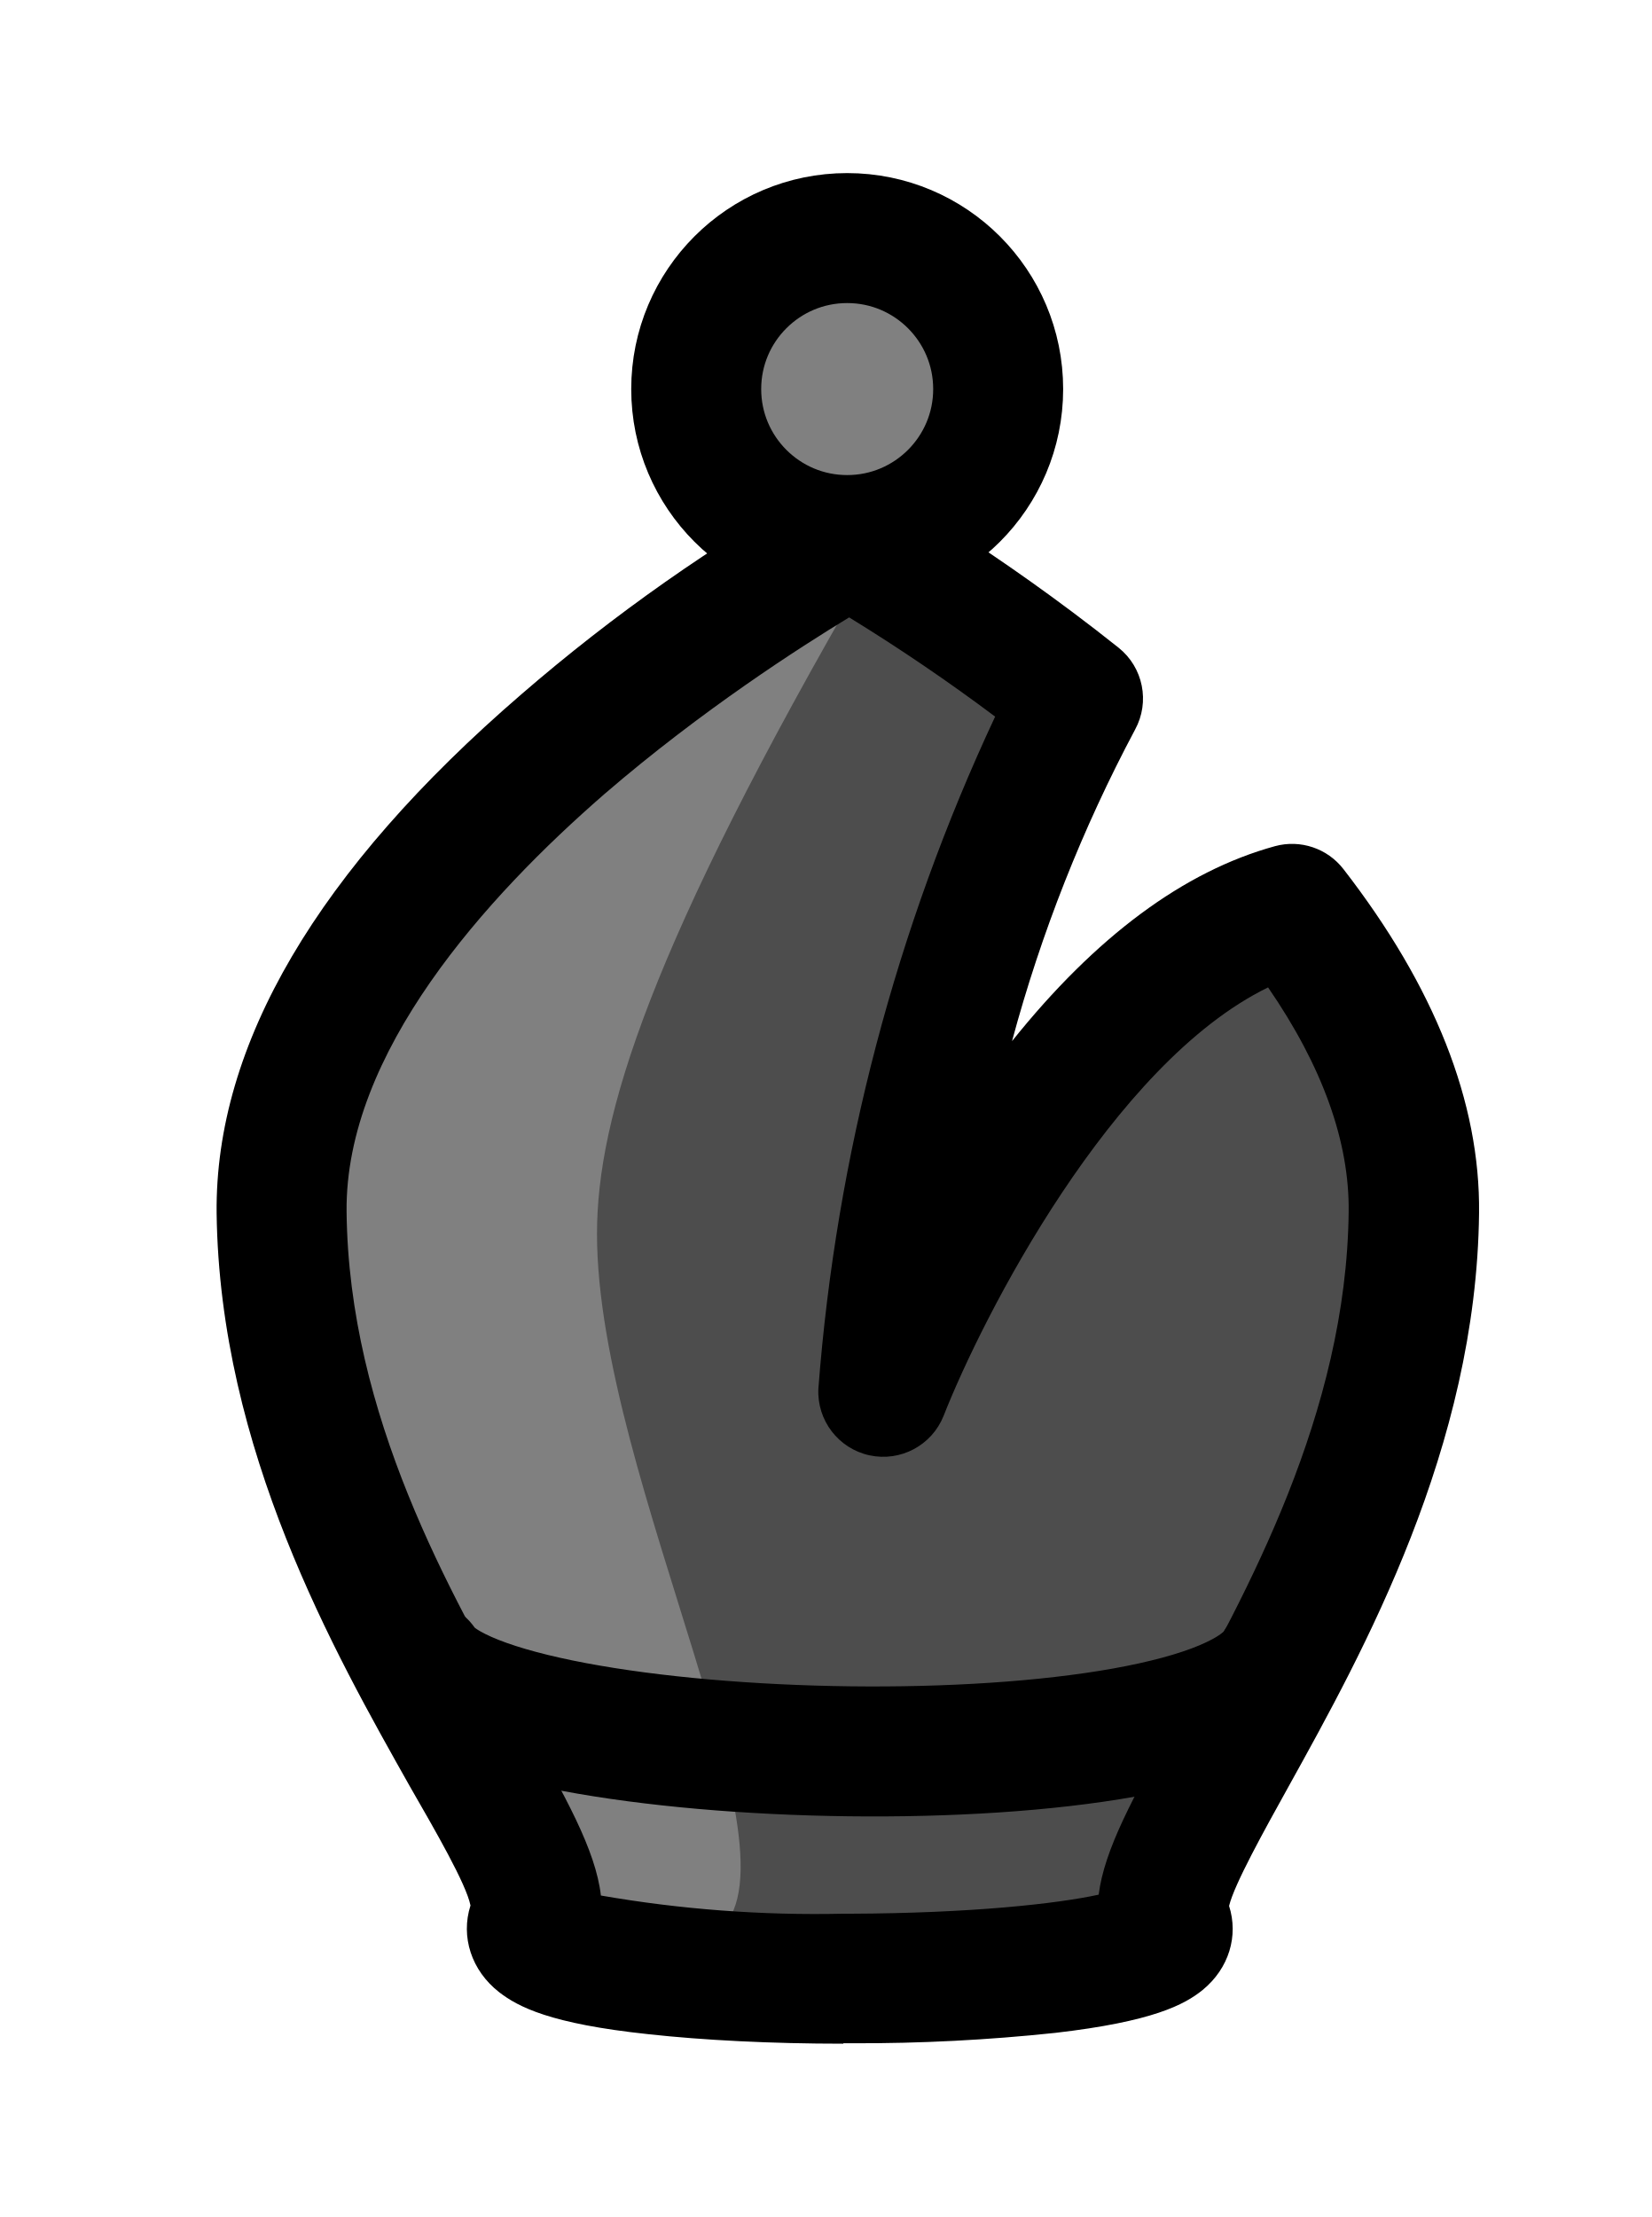
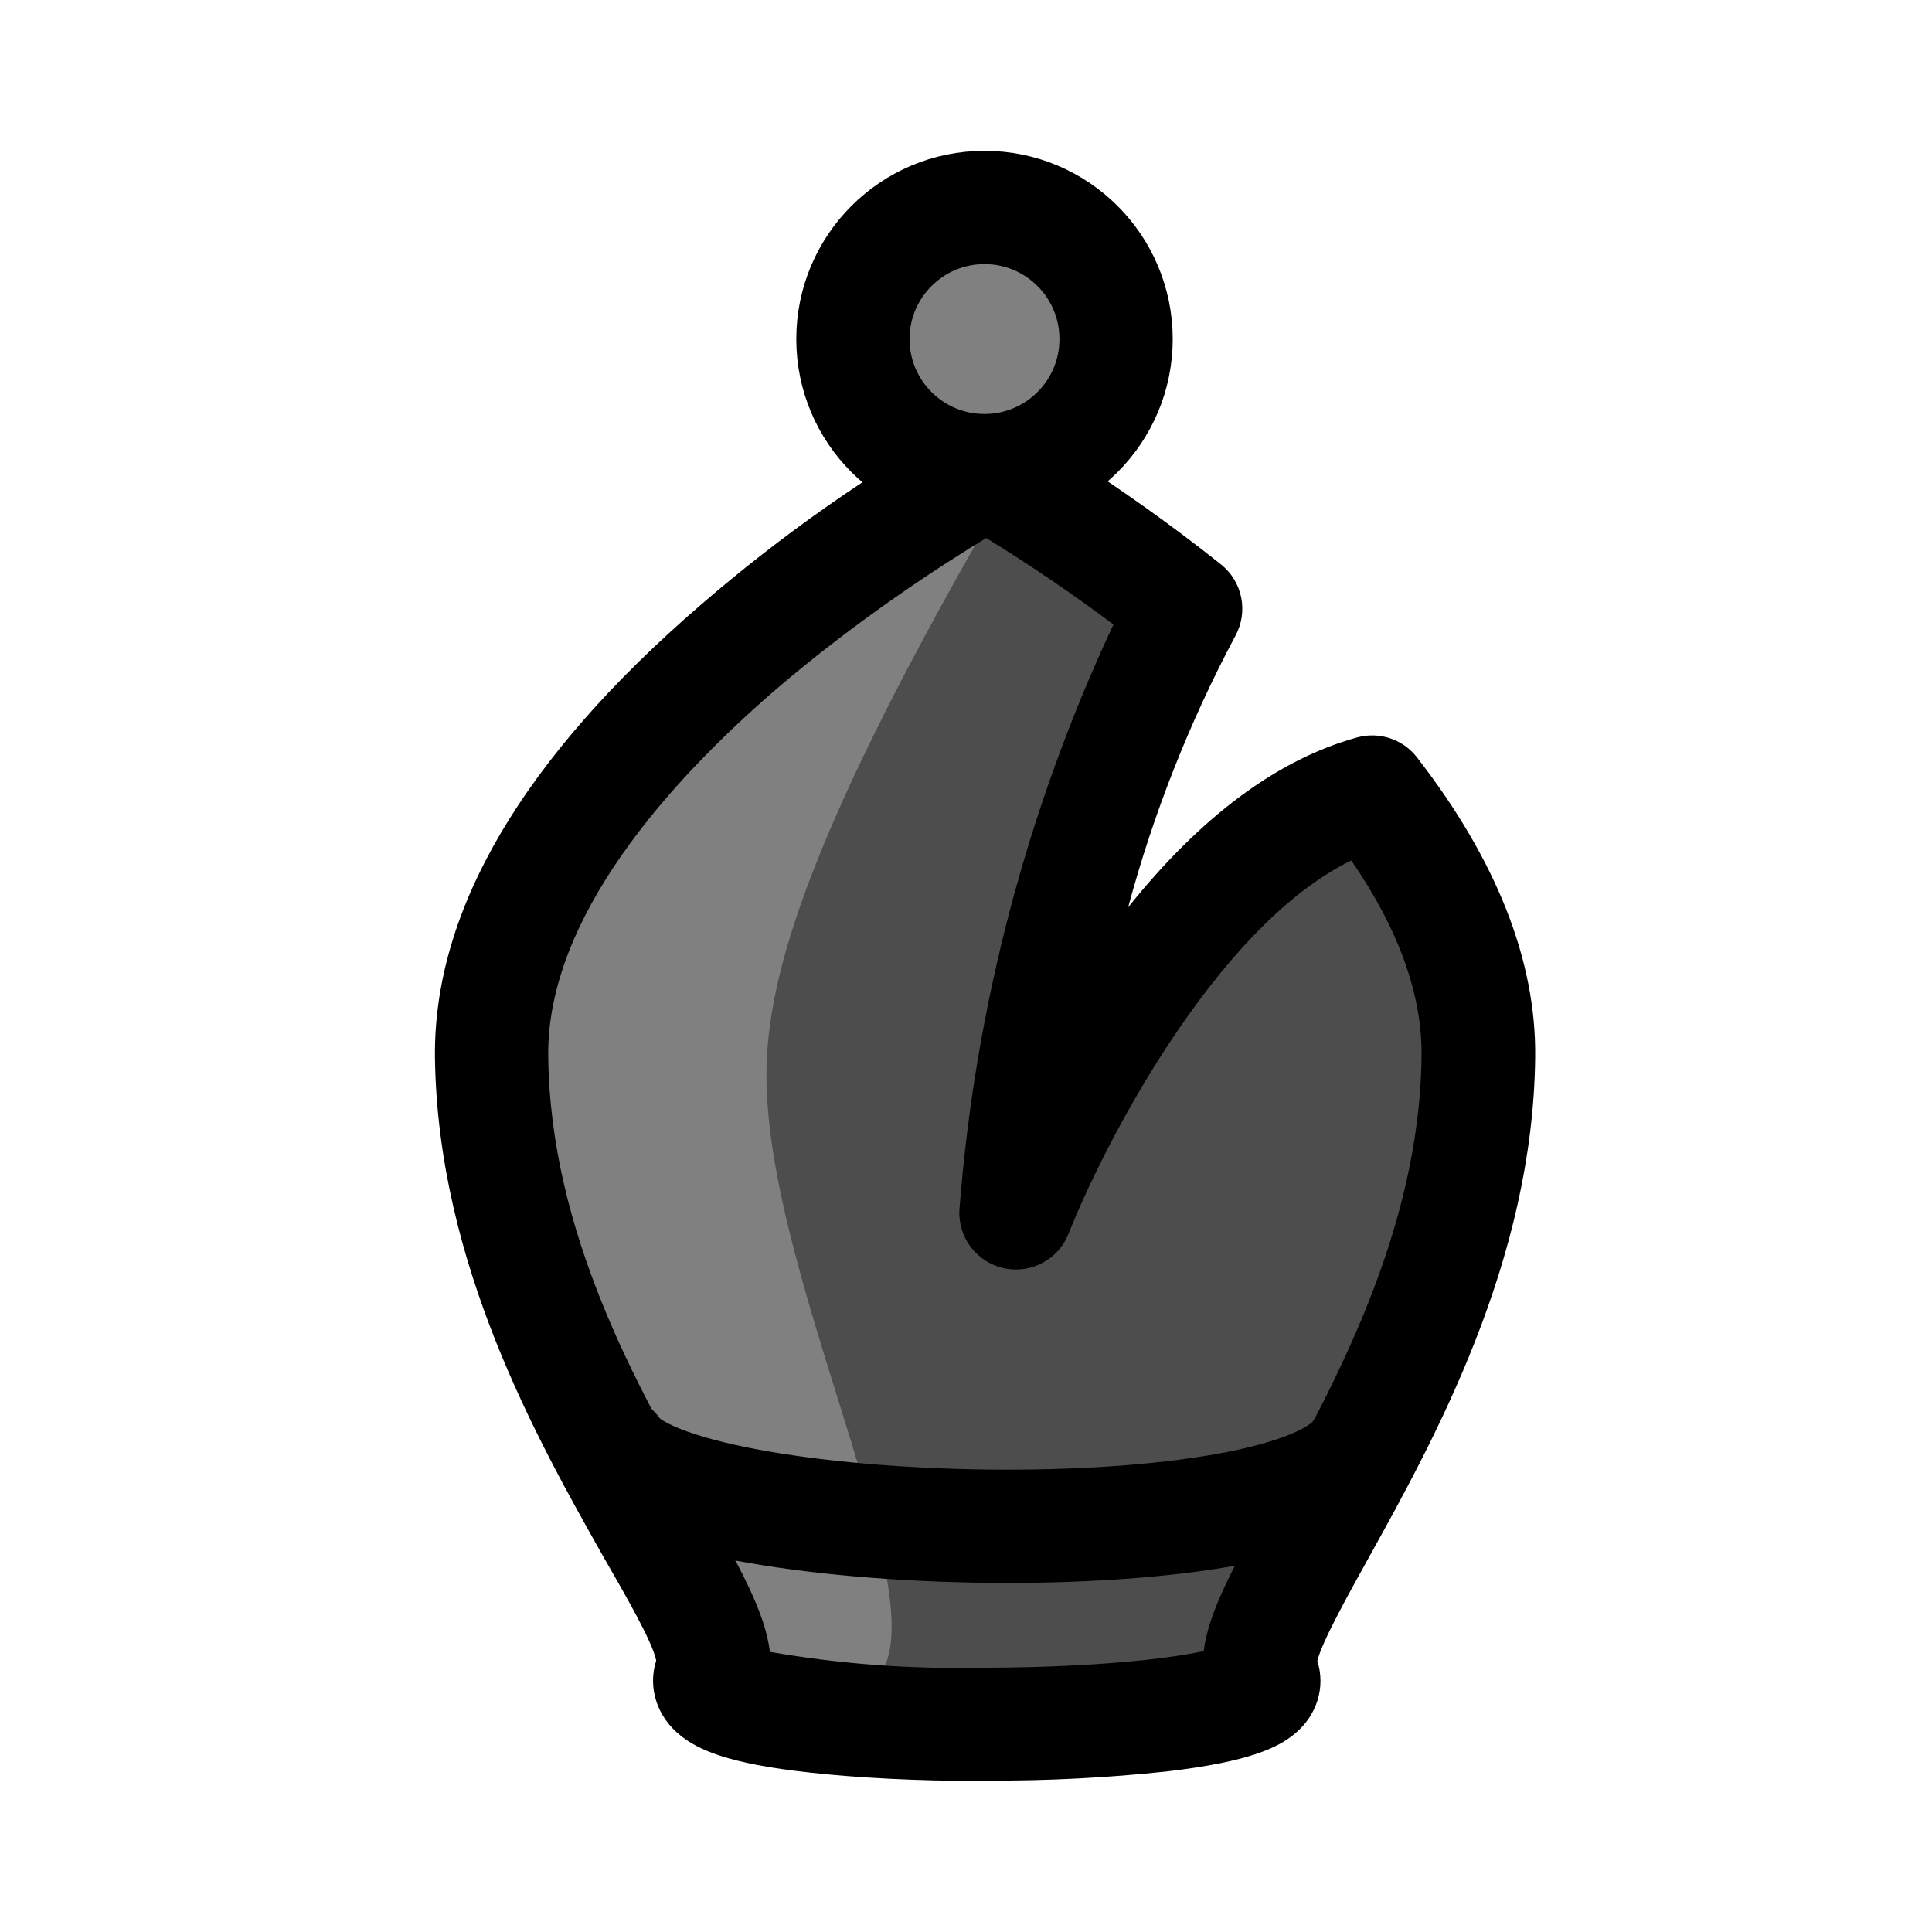
- <svg xmlns="http://www.w3.org/2000/svg" viewBox="-50 -60 381.3 511.7">
+ <svg xmlns="http://www.w3.org/2000/svg" width="100" height="100" viewBox="-50 -60 381.3 511.7">
  <defs>
    <clipPath id="a">
      <path d="M0 70h291.3v361.7H0Zm0 0" />
    </clipPath>
  </defs>
  <path fill="gray" d="M180.4 29.8a34.8 34.8 0 1 1-69.7 0 34.8 34.8 0 0 1 69.7 0" />
  <path fill="none" stroke="#000" stroke-linejoin="round" stroke-miterlimit="10" stroke-width="30" d="M180.4 29.8a34.8 34.8 0 1 1-69.7 0 34.8 34.8 0 0 1 69.7 0Zm0 0" />
  <path fill="#4d4d4d" d="M248.1 149.9C191.6 165.2 154 261.3 154 261.3s4.7-86.5 44.8-160.1c-27.9-22.3-52.6-36-52.6-36s-132 72-131.1 154.6c1 82.6 66.2 147 58 164.3-8 17.2 154.3 16.3 146.1 0-8.1-16.4 56.3-82.6 57.2-164.3.3-24.7-11.5-48.6-28.2-70" />
  <path fill="gray" d="M150.3 71.8c-50.5 87-62.5 126-62.5 153 0 56.9 51 148 26.5 162h-36l-45-90-18-63 9-54 36-45Zm0 0" />
  <g clip-path="url(#a)" transform="translate(0 -20)">
    <path d="M88.7 397.5a289 289 0 0 0 55.8 4.2h1.7c27.9-.1 47.8-2.3 57.4-4.4 1.3-10.4 8-22.6 17.4-39.4 16.8-30.3 39.8-71.7 40.3-118.2.2-16.1-6-33.5-18.6-51.8-36.1 17.6-65.9 76-74.9 98.9a15 15 0 0 1-17.1 9.1 15 15 0 0 1-11.8-15.4 446 446 0 0 1 40.8-155.1 439.6 439.6 0 0 0-33.7-22.9c-11.2 6.8-34 21.4-56.4 40.7C62.2 167 29.6 203 30 239.7c.5 47 23.8 87.9 40.8 117.8 9.7 17.1 16.7 29.5 17.9 40m55.9 34.2c-16.5 0-32.3-.8-45-2.2-22.6-2.4-30-6.3-34.4-9.7-6.4-5-8.9-12.8-6.6-20-1-5-8.2-17.4-14-27.5C27.2 341.4.7 294.7 0 240c-.4-38.9 23.3-79.2 70.4-119.8A417.4 417.4 0 0 1 139 72a15 15 0 0 1 14.5 0c1 .6 26.1 14.7 54.7 37.5a15 15 0 0 1 3.8 18.9 342 342 0 0 0-28.4 71.9c19.3-24.1 39.6-39.2 60.7-45a15 15 0 0 1 15.8 5.3c21 27.1 31.6 53.8 31.3 79.4-.6 54.1-26.7 101.2-44 132.4-5.6 10.1-12.5 22.5-13.7 27.5 2.2 6.9 0 14.4-6.1 19.4-4.2 3.4-11.5 7.3-34 9.9a428.5 428.5 0 0 1-46.8 2.4h-2.1" />
  </g>
  <path fill="none" stroke="#000" stroke-linecap="round" stroke-linejoin="round" stroke-miterlimit="10" stroke-width="30" d="M47.3 324.3c15.6 24.3 181.5 28.8 198 0" />
</svg>
